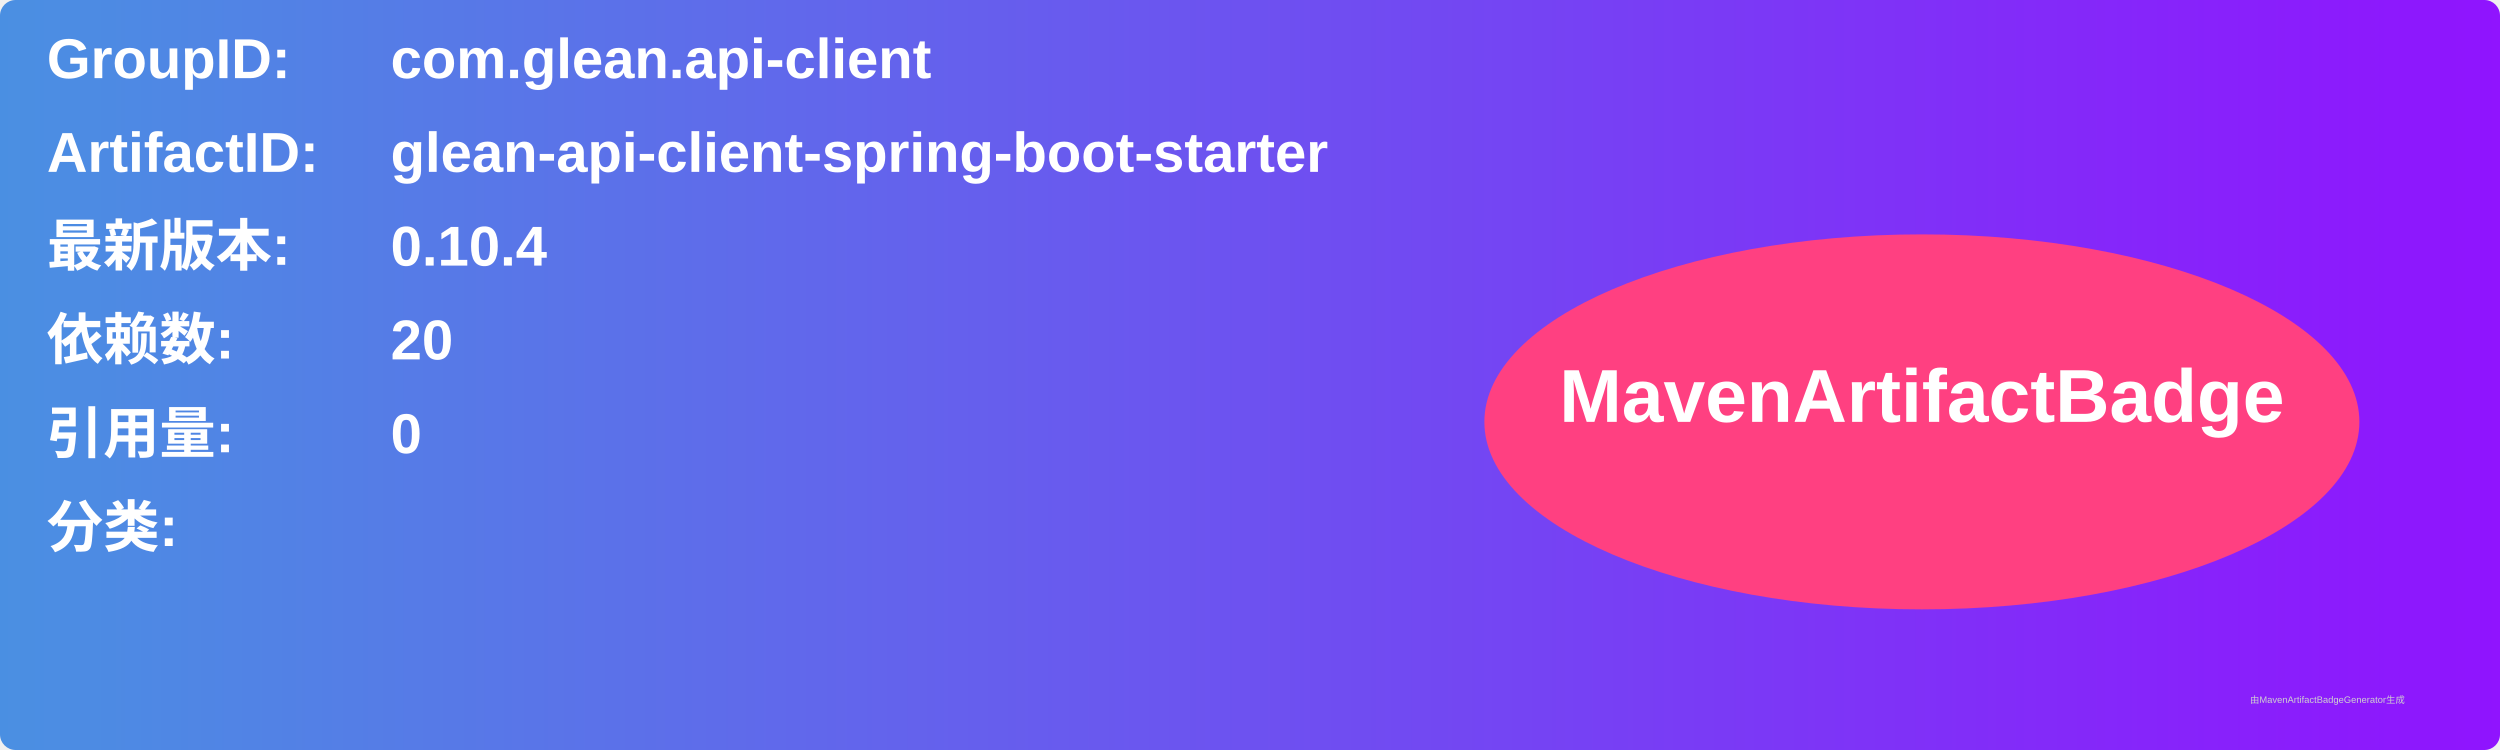
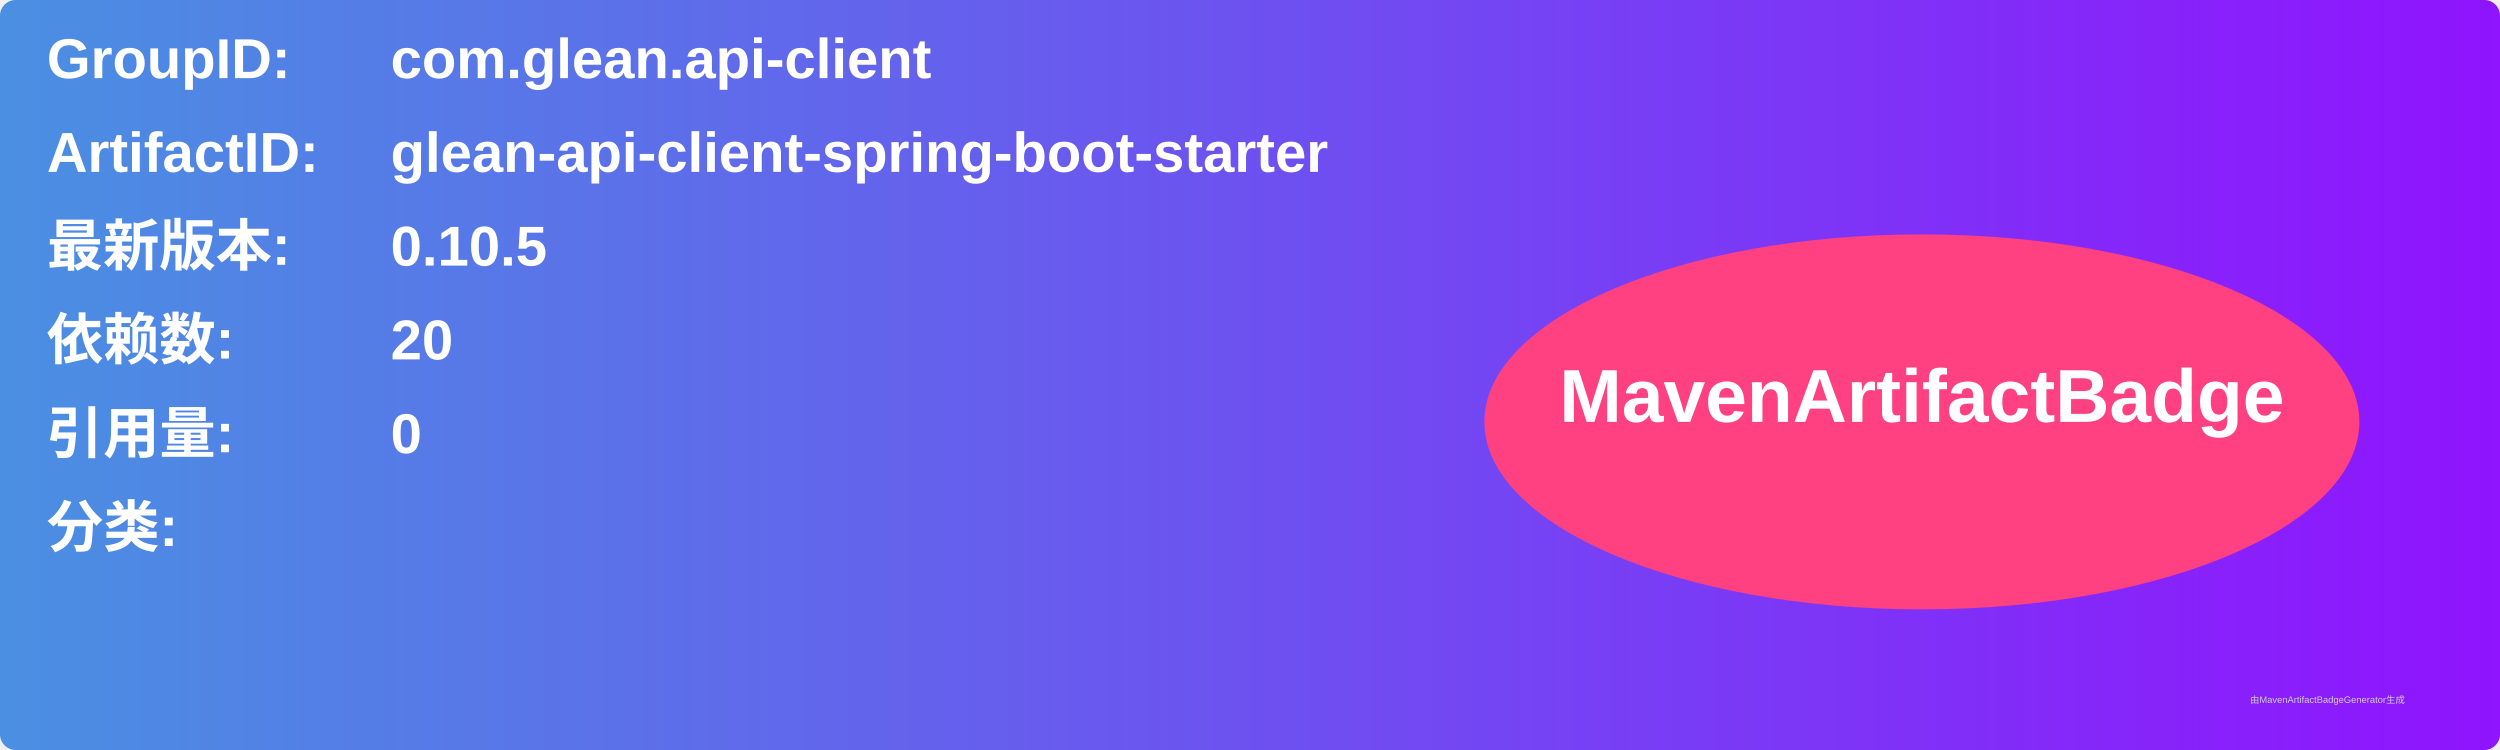
<svg xmlns="http://www.w3.org/2000/svg" width="800" height="240" viewBox="0 0 800 240">
  <linearGradient id="grad" x1="0%" y1="0%" x2="100%" y2="0%">
    <stop offset="0%" stop-color="#4a90e2" />
    <stop offset="100%" stop-color="#9013fe" />
  </linearGradient>
  <rect width="100%" height="100%" rx="5" ry="5" fill="url(#grad)" />
  <g transform="translate(15, 15)">
    <text x="0" y="10" font-family="Arial" font-size="18" fill="white" font-weight="bold" width="260">GroupID:</text>
    <text x="110" y="10" font-family="Arial" font-size="18" fill="white" font-weight="bold" width="460">com.glean.api-client</text>
    <text x="0" y="40" font-family="Arial" font-size="18" fill="white" font-weight="bold" width="260">ArtifactID:</text>
    <text x="110" y="40" font-family="Arial" font-size="18" fill="white" font-weight="bold" width="460">glean-api-client-spring-boot-starter</text>
    <text x="0" y="70" font-family="Arial" font-size="18" fill="white" font-weight="bold">最新版本:</text>
    <text x="110" y="70" font-family="Arial" font-size="18" fill="white" font-weight="bold">
-       <tspan font-weight="bold">0.10.4</tspan>
+       <tspan font-weight="bold">0.10.5</tspan>
    </text>
    <text x="0" y="100" font-family="Arial" font-size="18" fill="white" font-weight="bold">依赖数: </text>
    <text x="110" y="100" font-family="Arial" font-size="18" fill="white">
      <tspan font-weight="bold">20</tspan>
    </text>
    <text x="0" y="130" font-family="Arial" font-size="18" fill="white" font-weight="bold">引用量: </text>
    <text x="110" y="130" font-family="Arial" font-size="18" fill="white">
      <tspan font-weight="bold">0</tspan>
    </text>
    <text x="0" y="160" font-family="Arial" font-size="18" fill="white" font-weight="bold">分类:</text>
    <text x="10" y="190" font-family="Arial" font-size="10" fill="white">
      <tspan font-weight="bold" />
    </text>
    <ellipse cx="600" cy="120" rx="140" ry="60" fill="#ff4081" />
    <text x="600" y="120" text-anchor="middle" font-family="Arial" font-size="24" fill="white" font-weight="bold">MavenArtifactBadge</text>
  </g>
  <text x="720" y="225" font-family="Arial" font-size="3" fill="#d0d0d0">由MavenArtifactBadgeGenerator生成</text>
</svg>
